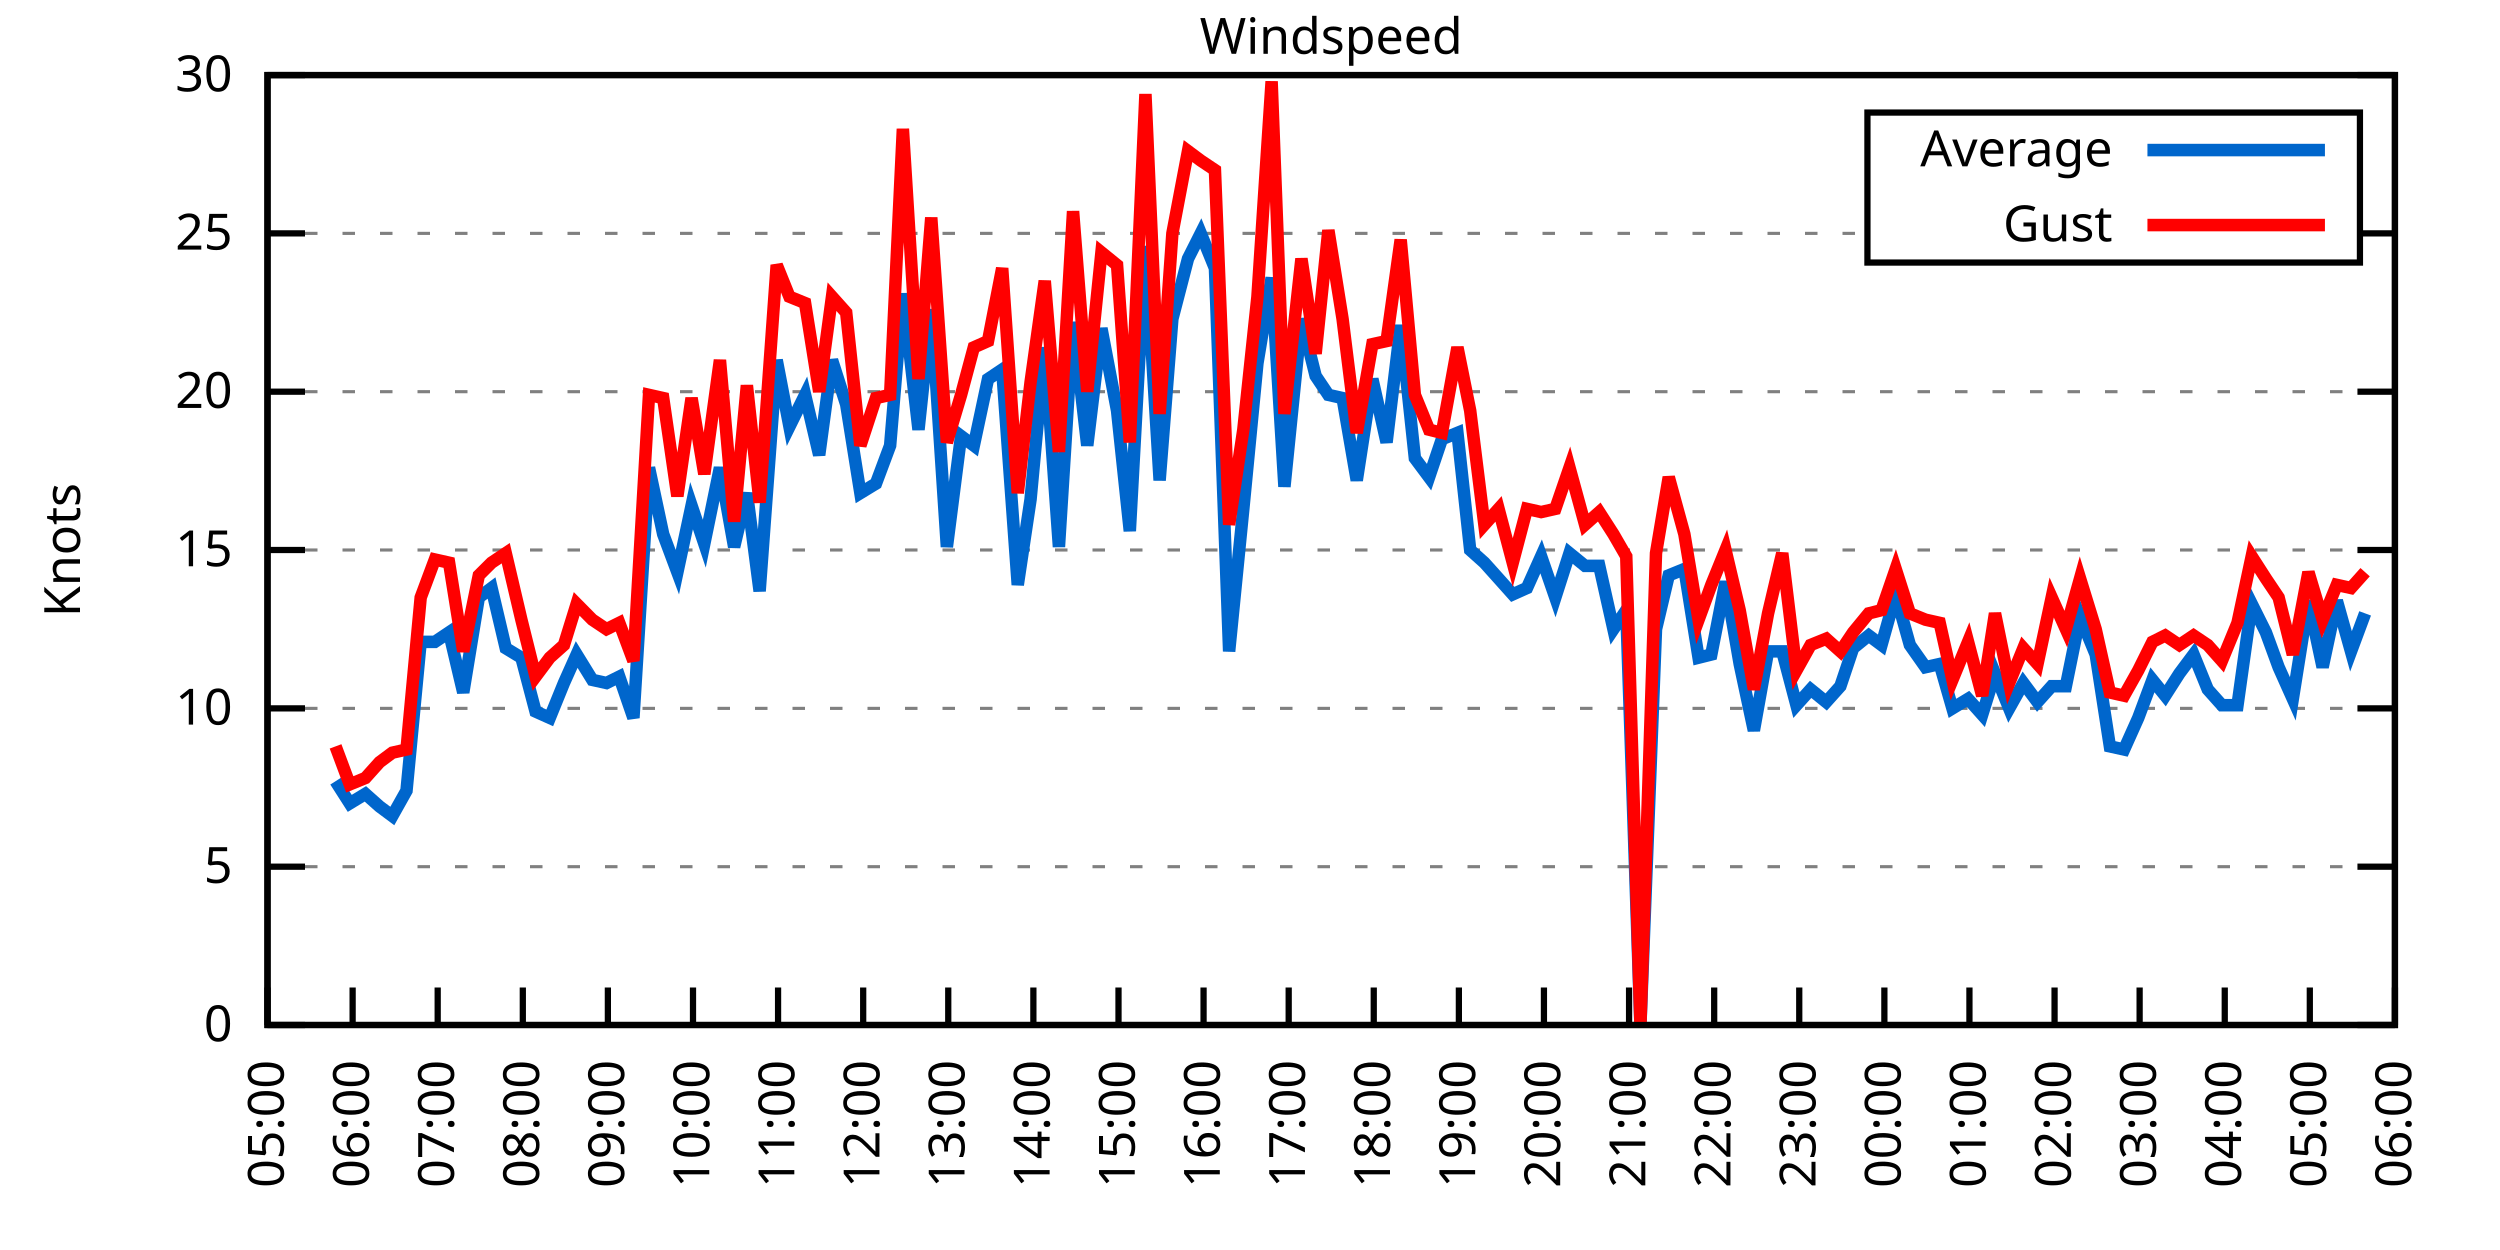
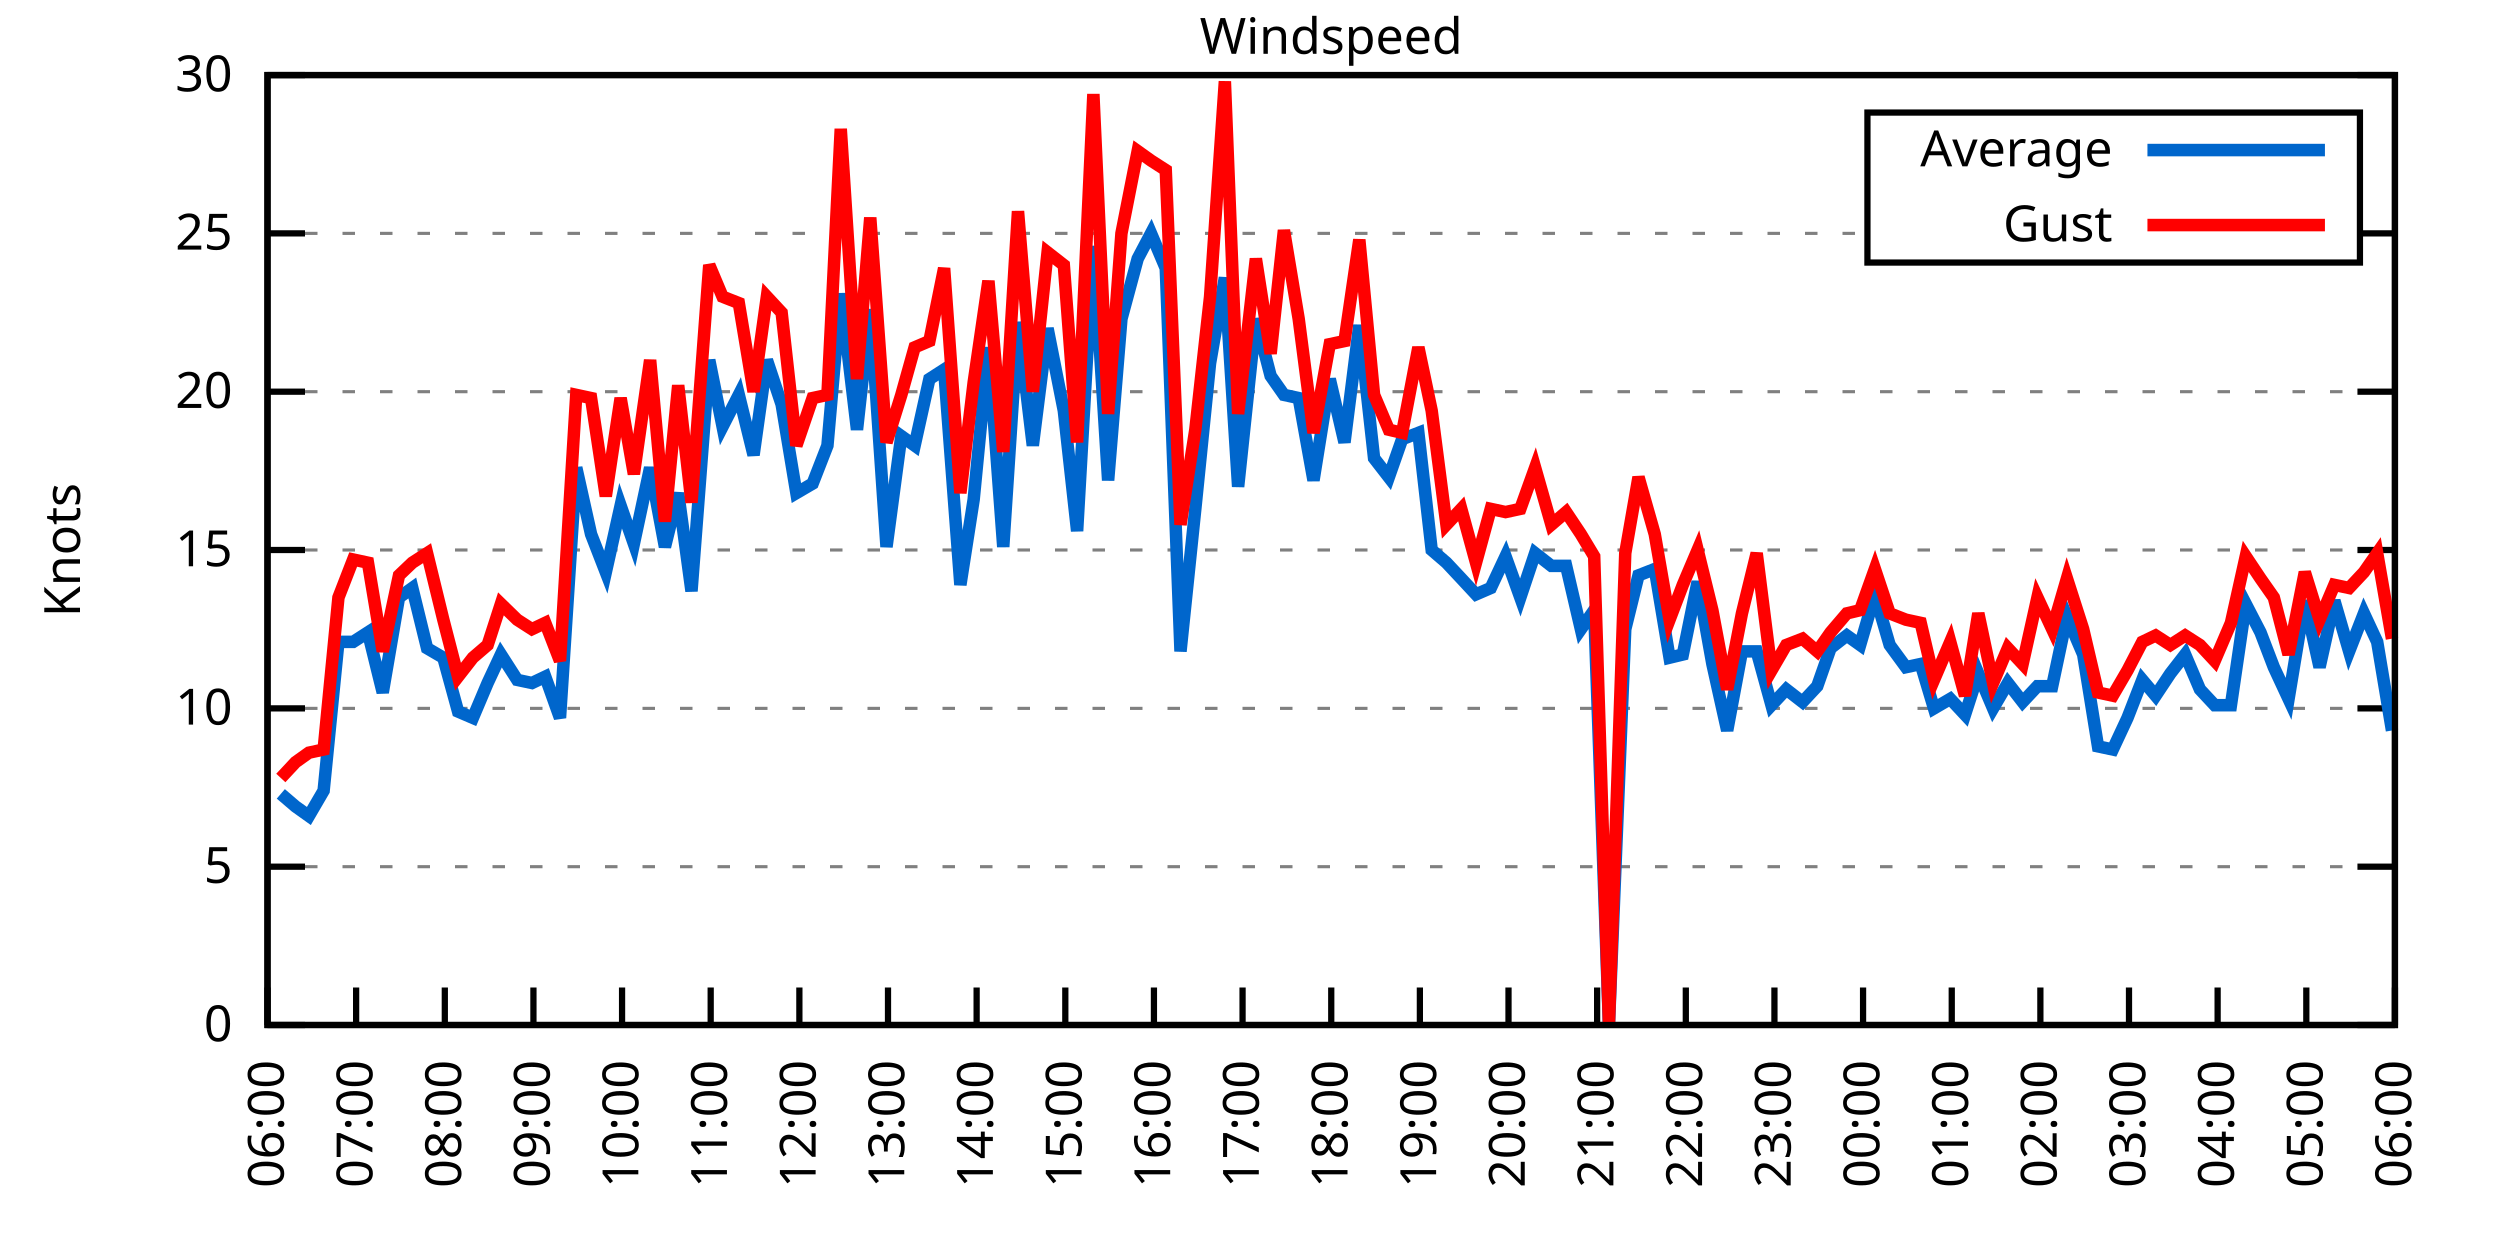
<svg xmlns="http://www.w3.org/2000/svg" xmlns:xlink="http://www.w3.org/1999/xlink" width="400" height="200" viewBox="0 0 400 200">
  <g id="gnuplot_canvas">
    <rect x="0" y="0" width="400" height="200" fill="none" />
    <defs>
      <circle id="gpDot" r="0.5" stroke-width="0.5" stroke="currentColor" />
      <path id="gpPt0" stroke-width="0.333" stroke="currentColor" d="M-1,0 h2 M0,-1 v2" />
      <path id="gpPt1" stroke-width="0.333" stroke="currentColor" d="M-1,-1 L1,1 M1,-1 L-1,1" />
      <path id="gpPt2" stroke-width="0.333" stroke="currentColor" d="M-1,0 L1,0 M0,-1 L0,1 M-1,-1 L1,1 M-1,1 L1,-1" />
      <rect id="gpPt3" stroke-width="0.333" stroke="currentColor" x="-1" y="-1" width="2" height="2" />
      <rect id="gpPt4" stroke-width="0.333" stroke="currentColor" fill="currentColor" x="-1" y="-1" width="2" height="2" />
      <circle id="gpPt5" stroke-width="0.333" stroke="currentColor" cx="0" cy="0" r="1" />
      <use xlink:href="#gpPt5" id="gpPt6" fill="currentColor" stroke="none" />
      <path id="gpPt7" stroke-width="0.333" stroke="currentColor" d="M0,-1.33 L-1.33,0.67 L1.33,0.67 z" />
      <use xlink:href="#gpPt7" id="gpPt8" fill="currentColor" stroke="none" />
      <use xlink:href="#gpPt7" id="gpPt9" stroke="currentColor" transform="rotate(180)" />
      <use xlink:href="#gpPt9" id="gpPt10" fill="currentColor" stroke="none" />
      <use xlink:href="#gpPt3" id="gpPt11" stroke="currentColor" transform="rotate(45)" />
      <use xlink:href="#gpPt11" id="gpPt12" fill="currentColor" stroke="none" />
      <path id="gpPt13" stroke-width="0.333" stroke="currentColor" d="M0,1.330 L1.265,0.411 L0.782,-1.067 L-0.782,-1.076 L-1.265,0.411 z" />
      <use xlink:href="#gpPt13" id="gpPt14" fill="currentColor" stroke="none" />
      <filter id="textbox" filterUnits="objectBoundingBox" x="0" y="0" height="1" width="1">
        <feFlood flood-color="white" flood-opacity="1" result="bgnd" />
        <feComposite in="SourceGraphic" in2="bgnd" operator="atop" />
      </filter>
      <filter id="greybox" filterUnits="objectBoundingBox" x="0" y="0" height="1" width="1">
        <feFlood flood-color="lightgrey" flood-opacity="1" result="grey" />
        <feComposite in="SourceGraphic" in2="grey" operator="atop" />
      </filter>
    </defs>
    <g fill="none" color="white" stroke="currentColor" stroke-width="1.00" stroke-linecap="butt" stroke-linejoin="miter">
</g>
    <g fill="none" color="black" stroke="currentColor" stroke-width="1.00" stroke-linecap="butt" stroke-linejoin="miter">
      <g stroke="none" shape-rendering="crispEdges">
        <polygon fill="rgb(255, 255, 255)" points="42.80,164.00 383.18,164.00 383.18,12.02 42.80,12.02 " />
      </g>
    </g>
    <g fill="none" color="black" stroke="currentColor" stroke-width="1.00" stroke-linecap="butt" stroke-linejoin="miter">
</g>
    <g fill="none" color="black" stroke="black" stroke-width="0.50" stroke-linecap="butt" stroke-linejoin="miter">
</g>
    <g fill="none" color="gray" stroke="currentColor" stroke-width="0.50" stroke-linecap="butt" stroke-linejoin="miter">
      <path stroke="gray" stroke-dasharray="2,4" class="gridline" d="M42.80,164.00 L383.19,164.00  " />
    </g>
    <g fill="none" color="gray" stroke="gray" stroke-width="1.00" stroke-linecap="butt" stroke-linejoin="miter">
</g>
    <g fill="none" color="black" stroke="currentColor" stroke-width="1.00" stroke-linecap="butt" stroke-linejoin="miter">
      <path stroke="black" d="M42.80,164.00 L48.80,164.00 M383.19,164.00 L377.19,164.00  " />
      <g transform="translate(37.20,166.60)" stroke="none" fill="black" font-family="Sans" font-size="8.00" text-anchor="end">
        <text>
          <tspan font-family="Sans"> 0</tspan>
        </text>
      </g>
    </g>
    <g fill="none" color="black" stroke="currentColor" stroke-width="1.00" stroke-linecap="butt" stroke-linejoin="miter">
</g>
    <g fill="none" color="black" stroke="black" stroke-width="0.50" stroke-linecap="butt" stroke-linejoin="miter">
</g>
    <g fill="none" color="gray" stroke="currentColor" stroke-width="0.50" stroke-linecap="butt" stroke-linejoin="miter">
      <path stroke="gray" stroke-dasharray="2,4" class="gridline" d="M42.80,138.67 L383.19,138.67  " />
    </g>
    <g fill="none" color="gray" stroke="gray" stroke-width="1.00" stroke-linecap="butt" stroke-linejoin="miter">
</g>
    <g fill="none" color="black" stroke="currentColor" stroke-width="1.00" stroke-linecap="butt" stroke-linejoin="miter">
      <path stroke="black" d="M42.80,138.67 L48.80,138.67 M383.19,138.67 L377.19,138.67  " />
      <g transform="translate(37.20,141.27)" stroke="none" fill="black" font-family="Sans" font-size="8.00" text-anchor="end">
        <text>
          <tspan font-family="Sans"> 5</tspan>
        </text>
      </g>
    </g>
    <g fill="none" color="black" stroke="currentColor" stroke-width="1.00" stroke-linecap="butt" stroke-linejoin="miter">
</g>
    <g fill="none" color="black" stroke="black" stroke-width="0.50" stroke-linecap="butt" stroke-linejoin="miter">
</g>
    <g fill="none" color="gray" stroke="currentColor" stroke-width="0.50" stroke-linecap="butt" stroke-linejoin="miter">
      <path stroke="gray" stroke-dasharray="2,4" class="gridline" d="M42.80,113.34 L383.19,113.34  " />
    </g>
    <g fill="none" color="gray" stroke="gray" stroke-width="1.00" stroke-linecap="butt" stroke-linejoin="miter">
</g>
    <g fill="none" color="black" stroke="currentColor" stroke-width="1.00" stroke-linecap="butt" stroke-linejoin="miter">
      <path stroke="black" d="M42.80,113.34 L48.80,113.34 M383.19,113.34 L377.19,113.34  " />
      <g transform="translate(37.20,115.94)" stroke="none" fill="black" font-family="Sans" font-size="8.00" text-anchor="end">
        <text>
          <tspan font-family="Sans"> 10</tspan>
        </text>
      </g>
    </g>
    <g fill="none" color="black" stroke="currentColor" stroke-width="1.00" stroke-linecap="butt" stroke-linejoin="miter">
</g>
    <g fill="none" color="black" stroke="black" stroke-width="0.50" stroke-linecap="butt" stroke-linejoin="miter">
</g>
    <g fill="none" color="gray" stroke="currentColor" stroke-width="0.50" stroke-linecap="butt" stroke-linejoin="miter">
      <path stroke="gray" stroke-dasharray="2,4" class="gridline" d="M42.80,88.00 L383.19,88.00  " />
    </g>
    <g fill="none" color="gray" stroke="gray" stroke-width="1.00" stroke-linecap="butt" stroke-linejoin="miter">
</g>
    <g fill="none" color="black" stroke="currentColor" stroke-width="1.00" stroke-linecap="butt" stroke-linejoin="miter">
      <path stroke="black" d="M42.80,88.00 L48.80,88.00 M383.19,88.00 L377.19,88.00  " />
      <g transform="translate(37.20,90.60)" stroke="none" fill="black" font-family="Sans" font-size="8.00" text-anchor="end">
        <text>
          <tspan font-family="Sans"> 15</tspan>
        </text>
      </g>
    </g>
    <g fill="none" color="black" stroke="currentColor" stroke-width="1.00" stroke-linecap="butt" stroke-linejoin="miter">
</g>
    <g fill="none" color="black" stroke="black" stroke-width="0.50" stroke-linecap="butt" stroke-linejoin="miter">
</g>
    <g fill="none" color="gray" stroke="currentColor" stroke-width="0.50" stroke-linecap="butt" stroke-linejoin="miter">
      <path stroke="gray" stroke-dasharray="2,4" class="gridline" d="M42.80,62.67 L383.19,62.67  " />
    </g>
    <g fill="none" color="gray" stroke="gray" stroke-width="1.00" stroke-linecap="butt" stroke-linejoin="miter">
</g>
    <g fill="none" color="black" stroke="currentColor" stroke-width="1.00" stroke-linecap="butt" stroke-linejoin="miter">
      <path stroke="black" d="M42.80,62.67 L48.80,62.67 M383.19,62.67 L377.19,62.67  " />
      <g transform="translate(37.20,65.27)" stroke="none" fill="black" font-family="Sans" font-size="8.00" text-anchor="end">
        <text>
          <tspan font-family="Sans"> 20</tspan>
        </text>
      </g>
    </g>
    <g fill="none" color="black" stroke="currentColor" stroke-width="1.00" stroke-linecap="butt" stroke-linejoin="miter">
</g>
    <g fill="none" color="black" stroke="black" stroke-width="0.50" stroke-linecap="butt" stroke-linejoin="miter">
</g>
    <g fill="none" color="gray" stroke="currentColor" stroke-width="0.50" stroke-linecap="butt" stroke-linejoin="miter">
      <path stroke="gray" stroke-dasharray="2,4" class="gridline" d="M42.80,37.34 L298.79,37.34 M377.59,37.34 L383.19,37.34  " />
    </g>
    <g fill="none" color="gray" stroke="gray" stroke-width="1.00" stroke-linecap="butt" stroke-linejoin="miter">
</g>
    <g fill="none" color="black" stroke="currentColor" stroke-width="1.00" stroke-linecap="butt" stroke-linejoin="miter">
      <path stroke="black" d="M42.80,37.34 L48.80,37.34 M383.19,37.34 L377.19,37.34  " />
      <g transform="translate(37.20,39.94)" stroke="none" fill="black" font-family="Sans" font-size="8.00" text-anchor="end">
        <text>
          <tspan font-family="Sans"> 25</tspan>
        </text>
      </g>
    </g>
    <g fill="none" color="black" stroke="currentColor" stroke-width="1.00" stroke-linecap="butt" stroke-linejoin="miter">
</g>
    <g fill="none" color="black" stroke="black" stroke-width="0.50" stroke-linecap="butt" stroke-linejoin="miter">
</g>
    <g fill="none" color="gray" stroke="currentColor" stroke-width="0.50" stroke-linecap="butt" stroke-linejoin="miter">
      <path stroke="gray" stroke-dasharray="2,4" class="gridline" d="M42.80,12.01 L383.19,12.01  " />
    </g>
    <g fill="none" color="gray" stroke="gray" stroke-width="1.00" stroke-linecap="butt" stroke-linejoin="miter">
</g>
    <g fill="none" color="black" stroke="currentColor" stroke-width="1.00" stroke-linecap="butt" stroke-linejoin="miter">
      <path stroke="black" d="M42.80,12.01 L48.80,12.01 M383.19,12.01 L377.19,12.01  " />
      <g transform="translate(37.20,14.61)" stroke="none" fill="black" font-family="Sans" font-size="8.00" text-anchor="end">
        <text>
          <tspan font-family="Sans"> 30</tspan>
        </text>
      </g>
    </g>
    <g fill="none" color="black" stroke="currentColor" stroke-width="1.00" stroke-linecap="butt" stroke-linejoin="miter">
      <path stroke="black" d="M42.80,164.00 L42.80,158.00  " />
      <g transform="translate(45.40,169.60) rotate(270.00)" stroke="none" fill="black" font-family="Sans" font-size="8.00" text-anchor="end">
        <text>
-           <tspan font-family="Sans">05:00</tspan>
-         </text>
-       </g>
-     </g>
-     <g fill="none" color="black" stroke="currentColor" stroke-width="1.00" stroke-linecap="butt" stroke-linejoin="miter">
-       <path stroke="black" d="M56.42,164.00 L56.42,158.00  " />
-       <g transform="translate(59.02,169.60) rotate(270.00)" stroke="none" fill="black" font-family="Sans" font-size="8.00" text-anchor="end">
-         <text>
          <tspan font-family="Sans">06:00</tspan>
        </text>
      </g>
    </g>
    <g fill="none" color="black" stroke="currentColor" stroke-width="1.00" stroke-linecap="butt" stroke-linejoin="miter">
-       <path stroke="black" d="M70.03,164.00 L70.03,158.00  " />
-       <g transform="translate(72.63,169.60) rotate(270.00)" stroke="none" fill="black" font-family="Sans" font-size="8.00" text-anchor="end">
+       <path stroke="black" d="M56.98,164.00 L56.98,158.00  " />
+       <g transform="translate(59.58,169.60) rotate(270.00)" stroke="none" fill="black" font-family="Sans" font-size="8.00" text-anchor="end">
        <text>
          <tspan font-family="Sans">07:00</tspan>
        </text>
      </g>
    </g>
    <g fill="none" color="black" stroke="currentColor" stroke-width="1.00" stroke-linecap="butt" stroke-linejoin="miter">
-       <path stroke="black" d="M83.65,164.00 L83.65,158.00  " />
-       <g transform="translate(86.25,169.60) rotate(270.00)" stroke="none" fill="black" font-family="Sans" font-size="8.00" text-anchor="end">
+       <path stroke="black" d="M71.17,164.00 L71.17,158.00  " />
+       <g transform="translate(73.77,169.60) rotate(270.00)" stroke="none" fill="black" font-family="Sans" font-size="8.00" text-anchor="end">
        <text>
          <tspan font-family="Sans">08:00</tspan>
        </text>
      </g>
    </g>
    <g fill="none" color="black" stroke="currentColor" stroke-width="1.00" stroke-linecap="butt" stroke-linejoin="miter">
-       <path stroke="black" d="M97.26,164.00 L97.26,158.00  " />
-       <g transform="translate(99.86,169.60) rotate(270.00)" stroke="none" fill="black" font-family="Sans" font-size="8.00" text-anchor="end">
+       <path stroke="black" d="M85.35,164.00 L85.35,158.00  " />
+       <g transform="translate(87.95,169.60) rotate(270.00)" stroke="none" fill="black" font-family="Sans" font-size="8.00" text-anchor="end">
        <text>
          <tspan font-family="Sans">09:00</tspan>
        </text>
      </g>
    </g>
    <g fill="none" color="black" stroke="currentColor" stroke-width="1.00" stroke-linecap="butt" stroke-linejoin="miter">
-       <path stroke="black" d="M110.88,164.00 L110.88,158.00  " />
-       <g transform="translate(113.48,169.60) rotate(270.00)" stroke="none" fill="black" font-family="Sans" font-size="8.00" text-anchor="end">
+       <path stroke="black" d="M99.53,164.00 L99.53,158.00  " />
+       <g transform="translate(102.13,169.60) rotate(270.00)" stroke="none" fill="black" font-family="Sans" font-size="8.00" text-anchor="end">
        <text>
          <tspan font-family="Sans">10:00</tspan>
        </text>
      </g>
    </g>
    <g fill="none" color="black" stroke="currentColor" stroke-width="1.00" stroke-linecap="butt" stroke-linejoin="miter">
-       <path stroke="black" d="M124.49,164.00 L124.49,158.00  " />
-       <g transform="translate(127.09,169.60) rotate(270.00)" stroke="none" fill="black" font-family="Sans" font-size="8.00" text-anchor="end">
+       <path stroke="black" d="M113.71,164.00 L113.71,158.00  " />
+       <g transform="translate(116.31,169.60) rotate(270.00)" stroke="none" fill="black" font-family="Sans" font-size="8.00" text-anchor="end">
        <text>
          <tspan font-family="Sans">11:00</tspan>
        </text>
      </g>
    </g>
    <g fill="none" color="black" stroke="currentColor" stroke-width="1.00" stroke-linecap="butt" stroke-linejoin="miter">
-       <path stroke="black" d="M138.11,164.00 L138.11,158.00  " />
-       <g transform="translate(140.71,169.60) rotate(270.00)" stroke="none" fill="black" font-family="Sans" font-size="8.00" text-anchor="end">
+       <path stroke="black" d="M127.90,164.00 L127.90,158.00  " />
+       <g transform="translate(130.50,169.60) rotate(270.00)" stroke="none" fill="black" font-family="Sans" font-size="8.00" text-anchor="end">
        <text>
          <tspan font-family="Sans">12:00</tspan>
        </text>
      </g>
    </g>
    <g fill="none" color="black" stroke="currentColor" stroke-width="1.00" stroke-linecap="butt" stroke-linejoin="miter">
-       <path stroke="black" d="M151.72,164.00 L151.72,158.00  " />
-       <g transform="translate(154.32,169.60) rotate(270.00)" stroke="none" fill="black" font-family="Sans" font-size="8.00" text-anchor="end">
+       <path stroke="black" d="M142.08,164.00 L142.08,158.00  " />
+       <g transform="translate(144.68,169.60) rotate(270.00)" stroke="none" fill="black" font-family="Sans" font-size="8.00" text-anchor="end">
        <text>
          <tspan font-family="Sans">13:00</tspan>
        </text>
      </g>
    </g>
    <g fill="none" color="black" stroke="currentColor" stroke-width="1.00" stroke-linecap="butt" stroke-linejoin="miter">
-       <path stroke="black" d="M165.34,164.00 L165.34,158.00  " />
-       <g transform="translate(167.94,169.60) rotate(270.00)" stroke="none" fill="black" font-family="Sans" font-size="8.00" text-anchor="end">
+       <path stroke="black" d="M156.26,164.00 L156.26,158.00  " />
+       <g transform="translate(158.86,169.60) rotate(270.00)" stroke="none" fill="black" font-family="Sans" font-size="8.00" text-anchor="end">
        <text>
          <tspan font-family="Sans">14:00</tspan>
        </text>
      </g>
    </g>
    <g fill="none" color="black" stroke="currentColor" stroke-width="1.00" stroke-linecap="butt" stroke-linejoin="miter">
-       <path stroke="black" d="M178.96,164.00 L178.96,158.00  " />
-       <g transform="translate(181.56,169.60) rotate(270.00)" stroke="none" fill="black" font-family="Sans" font-size="8.00" text-anchor="end">
+       <path stroke="black" d="M170.45,164.00 L170.45,158.00  " />
+       <g transform="translate(173.05,169.60) rotate(270.00)" stroke="none" fill="black" font-family="Sans" font-size="8.00" text-anchor="end">
        <text>
          <tspan font-family="Sans">15:00</tspan>
        </text>
      </g>
    </g>
    <g fill="none" color="black" stroke="currentColor" stroke-width="1.00" stroke-linecap="butt" stroke-linejoin="miter">
-       <path stroke="black" d="M192.57,164.00 L192.57,158.00  " />
-       <g transform="translate(195.17,169.60) rotate(270.00)" stroke="none" fill="black" font-family="Sans" font-size="8.00" text-anchor="end">
+       <path stroke="black" d="M184.63,164.00 L184.63,158.00  " />
+       <g transform="translate(187.23,169.60) rotate(270.00)" stroke="none" fill="black" font-family="Sans" font-size="8.00" text-anchor="end">
        <text>
          <tspan font-family="Sans">16:00</tspan>
        </text>
      </g>
    </g>
    <g fill="none" color="black" stroke="currentColor" stroke-width="1.00" stroke-linecap="butt" stroke-linejoin="miter">
-       <path stroke="black" d="M206.19,164.00 L206.19,158.00  " />
-       <g transform="translate(208.79,169.60) rotate(270.00)" stroke="none" fill="black" font-family="Sans" font-size="8.00" text-anchor="end">
+       <path stroke="black" d="M198.81,164.00 L198.81,158.00  " />
+       <g transform="translate(201.41,169.60) rotate(270.00)" stroke="none" fill="black" font-family="Sans" font-size="8.00" text-anchor="end">
        <text>
          <tspan font-family="Sans">17:00</tspan>
        </text>
      </g>
    </g>
    <g fill="none" color="black" stroke="currentColor" stroke-width="1.00" stroke-linecap="butt" stroke-linejoin="miter">
-       <path stroke="black" d="M219.80,164.00 L219.80,158.00  " />
-       <g transform="translate(222.40,169.60) rotate(270.00)" stroke="none" fill="black" font-family="Sans" font-size="8.00" text-anchor="end">
+       <path stroke="black" d="M213.00,164.00 L213.00,158.00  " />
+       <g transform="translate(215.60,169.60) rotate(270.00)" stroke="none" fill="black" font-family="Sans" font-size="8.00" text-anchor="end">
        <text>
          <tspan font-family="Sans">18:00</tspan>
        </text>
      </g>
    </g>
    <g fill="none" color="black" stroke="currentColor" stroke-width="1.00" stroke-linecap="butt" stroke-linejoin="miter">
-       <path stroke="black" d="M233.42,164.00 L233.42,158.00  " />
-       <g transform="translate(236.02,169.60) rotate(270.00)" stroke="none" fill="black" font-family="Sans" font-size="8.00" text-anchor="end">
+       <path stroke="black" d="M227.18,164.00 L227.18,158.00  " />
+       <g transform="translate(229.78,169.60) rotate(270.00)" stroke="none" fill="black" font-family="Sans" font-size="8.00" text-anchor="end">
        <text>
          <tspan font-family="Sans">19:00</tspan>
        </text>
      </g>
    </g>
    <g fill="none" color="black" stroke="currentColor" stroke-width="1.00" stroke-linecap="butt" stroke-linejoin="miter">
-       <path stroke="black" d="M247.03,164.00 L247.03,158.00  " />
-       <g transform="translate(249.63,169.60) rotate(270.00)" stroke="none" fill="black" font-family="Sans" font-size="8.00" text-anchor="end">
+       <path stroke="black" d="M241.36,164.00 L241.36,158.00  " />
+       <g transform="translate(243.96,169.60) rotate(270.00)" stroke="none" fill="black" font-family="Sans" font-size="8.00" text-anchor="end">
        <text>
          <tspan font-family="Sans">20:00</tspan>
        </text>
      </g>
    </g>
    <g fill="none" color="black" stroke="currentColor" stroke-width="1.00" stroke-linecap="butt" stroke-linejoin="miter">
-       <path stroke="black" d="M260.65,164.00 L260.65,158.00  " />
-       <g transform="translate(263.25,169.60) rotate(270.00)" stroke="none" fill="black" font-family="Sans" font-size="8.00" text-anchor="end">
+       <path stroke="black" d="M255.54,164.00 L255.54,158.00  " />
+       <g transform="translate(258.14,169.60) rotate(270.00)" stroke="none" fill="black" font-family="Sans" font-size="8.00" text-anchor="end">
        <text>
          <tspan font-family="Sans">21:00</tspan>
        </text>
      </g>
    </g>
    <g fill="none" color="black" stroke="currentColor" stroke-width="1.00" stroke-linecap="butt" stroke-linejoin="miter">
-       <path stroke="black" d="M274.27,164.00 L274.27,158.00  " />
-       <g transform="translate(276.87,169.60) rotate(270.00)" stroke="none" fill="black" font-family="Sans" font-size="8.00" text-anchor="end">
+       <path stroke="black" d="M269.73,164.00 L269.73,158.00  " />
+       <g transform="translate(272.33,169.60) rotate(270.00)" stroke="none" fill="black" font-family="Sans" font-size="8.00" text-anchor="end">
        <text>
          <tspan font-family="Sans">22:00</tspan>
        </text>
      </g>
    </g>
    <g fill="none" color="black" stroke="currentColor" stroke-width="1.00" stroke-linecap="butt" stroke-linejoin="miter">
-       <path stroke="black" d="M287.88,164.00 L287.88,158.00  " />
-       <g transform="translate(290.48,169.60) rotate(270.00)" stroke="none" fill="black" font-family="Sans" font-size="8.00" text-anchor="end">
+       <path stroke="black" d="M283.91,164.00 L283.91,158.00  " />
+       <g transform="translate(286.51,169.60) rotate(270.00)" stroke="none" fill="black" font-family="Sans" font-size="8.00" text-anchor="end">
        <text>
          <tspan font-family="Sans">23:00</tspan>
        </text>
      </g>
    </g>
    <g fill="none" color="black" stroke="currentColor" stroke-width="1.00" stroke-linecap="butt" stroke-linejoin="miter">
-       <path stroke="black" d="M301.50,164.00 L301.50,158.00  " />
-       <g transform="translate(304.10,169.60) rotate(270.00)" stroke="none" fill="black" font-family="Sans" font-size="8.00" text-anchor="end">
+       <path stroke="black" d="M298.09,164.00 L298.09,158.00  " />
+       <g transform="translate(300.69,169.60) rotate(270.00)" stroke="none" fill="black" font-family="Sans" font-size="8.00" text-anchor="end">
        <text>
          <tspan font-family="Sans">00:00</tspan>
        </text>
      </g>
    </g>
    <g fill="none" color="black" stroke="currentColor" stroke-width="1.00" stroke-linecap="butt" stroke-linejoin="miter">
-       <path stroke="black" d="M315.11,164.00 L315.11,158.00  " />
-       <g transform="translate(317.71,169.60) rotate(270.00)" stroke="none" fill="black" font-family="Sans" font-size="8.00" text-anchor="end">
+       <path stroke="black" d="M312.28,164.00 L312.28,158.00  " />
+       <g transform="translate(314.88,169.60) rotate(270.00)" stroke="none" fill="black" font-family="Sans" font-size="8.00" text-anchor="end">
        <text>
          <tspan font-family="Sans">01:00</tspan>
        </text>
      </g>
    </g>
    <g fill="none" color="black" stroke="currentColor" stroke-width="1.00" stroke-linecap="butt" stroke-linejoin="miter">
-       <path stroke="black" d="M328.73,164.00 L328.73,158.00  " />
-       <g transform="translate(331.33,169.60) rotate(270.00)" stroke="none" fill="black" font-family="Sans" font-size="8.00" text-anchor="end">
+       <path stroke="black" d="M326.46,164.00 L326.46,158.00  " />
+       <g transform="translate(329.06,169.60) rotate(270.00)" stroke="none" fill="black" font-family="Sans" font-size="8.00" text-anchor="end">
        <text>
          <tspan font-family="Sans">02:00</tspan>
        </text>
      </g>
    </g>
    <g fill="none" color="black" stroke="currentColor" stroke-width="1.00" stroke-linecap="butt" stroke-linejoin="miter">
-       <path stroke="black" d="M342.34,164.00 L342.34,158.00  " />
-       <g transform="translate(344.94,169.60) rotate(270.00)" stroke="none" fill="black" font-family="Sans" font-size="8.00" text-anchor="end">
+       <path stroke="black" d="M340.64,164.00 L340.64,158.00  " />
+       <g transform="translate(343.24,169.60) rotate(270.00)" stroke="none" fill="black" font-family="Sans" font-size="8.00" text-anchor="end">
        <text>
          <tspan font-family="Sans">03:00</tspan>
        </text>
      </g>
    </g>
    <g fill="none" color="black" stroke="currentColor" stroke-width="1.00" stroke-linecap="butt" stroke-linejoin="miter">
-       <path stroke="black" d="M355.96,164.00 L355.96,158.00  " />
-       <g transform="translate(358.56,169.60) rotate(270.00)" stroke="none" fill="black" font-family="Sans" font-size="8.00" text-anchor="end">
+       <path stroke="black" d="M354.82,164.00 L354.82,158.00  " />
+       <g transform="translate(357.42,169.60) rotate(270.00)" stroke="none" fill="black" font-family="Sans" font-size="8.00" text-anchor="end">
        <text>
          <tspan font-family="Sans">04:00</tspan>
        </text>
      </g>
    </g>
    <g fill="none" color="black" stroke="currentColor" stroke-width="1.00" stroke-linecap="butt" stroke-linejoin="miter">
-       <path stroke="black" d="M369.57,164.00 L369.57,158.00  " />
-       <g transform="translate(372.17,169.60) rotate(270.00)" stroke="none" fill="black" font-family="Sans" font-size="8.00" text-anchor="end">
+       <path stroke="black" d="M369.01,164.00 L369.01,158.00  " />
+       <g transform="translate(371.61,169.60) rotate(270.00)" stroke="none" fill="black" font-family="Sans" font-size="8.00" text-anchor="end">
        <text>
          <tspan font-family="Sans">05:00</tspan>
        </text>
      </g>
    </g>
    <g fill="none" color="black" stroke="currentColor" stroke-width="1.00" stroke-linecap="butt" stroke-linejoin="miter">
      <path stroke="black" d="M383.19,164.00 L383.19,158.00  " />
      <g transform="translate(385.79,169.60) rotate(270.00)" stroke="none" fill="black" font-family="Sans" font-size="8.00" text-anchor="end">
        <text>
          <tspan font-family="Sans">06:00</tspan>
        </text>
      </g>
    </g>
    <g fill="none" color="black" stroke="currentColor" stroke-width="1.00" stroke-linecap="butt" stroke-linejoin="miter">
</g>
    <g fill="none" color="black" stroke="currentColor" stroke-width="1.00" stroke-linecap="butt" stroke-linejoin="miter">
      <path stroke="black" d="M42.80,12.01 L42.80,164.00 L383.19,164.00 L383.19,12.01 L42.80,12.01 Z  " />
    </g>
    <g fill="none" color="black" stroke="currentColor" stroke-width="1.00" stroke-linecap="butt" stroke-linejoin="miter">
</g>
    <g fill="none" color="black" stroke="currentColor" stroke-width="1.00" stroke-linecap="butt" stroke-linejoin="miter">
      <path stroke="black" d="M298.79,42.01 L298.79,18.01 L377.59,18.01 L377.59,42.01 L298.79,42.01 Z  " />
    </g>
    <g id="Windspeed_plot_1">
      <g fill="none" color="white" stroke="black" stroke-width="2.00" stroke-linecap="butt" stroke-linejoin="miter">
</g>
      <g fill="none" color="black" stroke="currentColor" stroke-width="2.00" stroke-linecap="butt" stroke-linejoin="miter">
        <g transform="translate(337.99,26.61)" stroke="none" fill="black" font-family="Sans" font-size="8.00" text-anchor="end">
          <text>
            <tspan font-family="Sans">Average</tspan>
          </text>
        </g>
      </g>
      <g fill="none" color="black" stroke="currentColor" stroke-width="2.00" stroke-linecap="butt" stroke-linejoin="miter">
-         <path stroke="rgb(  0, 102, 204)" d="M343.59,24.01 L371.99,24.01 M53.69,124.99 L55.96,128.54 L58.46,127.02 L60.73,129.04 L62.77,130.56 L65.04,126.51   L67.31,102.70 L69.58,102.70 L71.85,101.18 L74.12,110.80 L76.61,95.60 L78.65,94.08 L80.92,103.71 L83.42,105.23   L85.69,113.84 L87.96,114.86 L90.23,109.28 L92.27,104.72 L94.77,108.78 L97.04,109.28 L99.08,108.27 L101.35,114.86   L103.84,74.83 L106.11,85.47 L108.38,91.55 L110.65,80.91 L112.69,86.99 L115.19,74.83 L117.46,87.50 L119.50,78.89   L121.54,94.59 L124.27,57.61 L126.31,68.25 L128.81,63.18 L131.07,72.81 L133.12,57.61 L135.39,64.70 L137.66,78.89   L140.15,77.37 L142.42,71.29 L144.46,46.97 L146.96,68.75 L149.00,49.50 L151.50,87.50 L153.77,69.77 L155.81,71.29   L158.08,60.65 L160.35,59.13 L162.84,93.58 L164.89,79.90 L167.16,55.58 L169.43,87.50 L171.69,51.53 L173.96,71.29   L176.23,52.54 L178.73,65.71 L180.77,84.97 L183.27,39.37 L185.54,76.86 L187.58,51.02 L190.08,41.39 L192.12,37.34   L194.39,42.91 L196.66,104.22 L198.93,81.42 L201.19,58.11 L203.46,44.43 L205.51,77.87 L208.23,51.02 L210.50,60.14   L212.54,63.18 L214.81,63.69 L217.08,76.86 L219.58,60.65 L221.85,70.78 L224.11,52.03 L226.38,73.31 L228.65,76.35   L230.70,70.27 L233.19,69.26 L235.23,88.00 L237.50,90.03 L239.77,92.56 L242.04,95.10 L244.31,94.08 L246.58,89.02   L248.85,95.60 L251.12,88.51 L253.61,90.54 L255.88,90.54 L258.15,100.67 L260.20,97.63 L262.47,164.00 L264.96,100.67   L267.00,92.06 L269.50,91.04 L271.77,105.23 L273.81,104.72 L276.08,93.07 L278.35,106.24 L280.62,116.88 L282.89,104.22   L285.16,104.22 L287.43,112.83 L289.70,110.30 L292.19,112.32 L294.46,109.79 L296.50,103.71 L299.00,101.68 L301.04,103.20   L303.31,95.10 L305.58,103.20 L308.08,106.75 L310.35,106.24 L312.39,113.34 L314.89,111.82 L317.15,114.35 L319.20,107.76   L321.47,113.34 L323.74,109.28 L326.00,112.32 L328.27,109.79 L330.54,109.79 L332.81,98.64 L335.31,104.72 L337.58,119.42   L339.85,119.92 L342.12,114.86 L344.39,108.78 L346.43,111.31 L348.70,107.76 L350.97,104.72 L353.24,110.30 L355.50,112.83   L358.00,112.83 L360.27,96.62 L362.54,101.18 L364.58,106.75 L366.85,111.82 L369.35,96.11 L371.62,106.75 L373.89,96.11   L376.16,104.22 L378.42,98.14  " />
+         <path stroke="rgb(  0, 102, 204)" d="M343.59,24.01 L371.99,24.01 M44.93,127.02 L47.29,129.04 L49.42,130.56 L51.78,126.51 L54.15,102.70 L56.51,102.70   L58.87,101.18 L61.24,110.80 L63.84,95.60 L65.97,94.08 L68.33,103.71 L70.93,105.23 L73.29,113.84 L75.66,114.86   L78.02,109.28 L80.15,104.72 L82.75,108.78 L85.11,109.28 L87.24,108.27 L89.60,114.86 L92.20,74.83 L94.57,85.47   L96.93,91.55 L99.30,80.91 L101.42,86.99 L104.02,74.83 L106.39,87.50 L108.51,78.89 L110.64,94.59 L113.48,57.61   L115.61,68.25 L118.21,63.18 L120.57,72.81 L122.70,57.61 L125.06,64.70 L127.42,78.89 L130.02,77.37 L132.39,71.29   L134.52,46.97 L137.12,68.75 L139.24,49.50 L141.84,87.50 L144.21,69.77 L146.34,71.29 L148.70,60.65 L151.06,59.13   L153.66,93.58 L155.79,79.90 L158.15,55.58 L160.52,87.50 L162.88,51.53 L165.25,71.29 L167.61,52.54 L170.21,65.71   L172.34,84.97 L174.94,39.37 L177.30,76.86 L179.43,51.02 L182.03,41.39 L184.16,37.34 L186.52,42.91 L188.88,104.22   L191.25,81.42 L193.61,58.11 L195.98,44.43 L198.10,77.87 L200.94,51.02 L203.30,60.14 L205.43,63.18 L207.79,63.69   L210.16,76.86 L212.76,60.65 L215.12,70.78 L217.49,52.03 L219.85,73.31 L222.21,76.35 L224.34,70.27 L226.94,69.26   L229.07,88.00 L231.43,90.03 L233.80,92.56 L236.16,95.10 L238.52,94.08 L240.89,89.02 L243.25,95.60 L245.62,88.51   L248.22,90.54 L250.58,90.54 L252.94,100.67 L255.07,97.63 L257.43,164.00 L260.04,100.67 L262.16,92.06 L264.76,91.04   L267.13,105.23 L269.25,104.72 L271.62,93.07 L273.98,106.24 L276.35,116.88 L278.71,104.22 L281.07,104.22 L283.44,112.83   L285.80,110.30 L288.40,112.32 L290.76,109.79 L292.89,103.71 L295.49,101.68 L297.62,103.20 L299.98,95.10 L302.35,103.20   L304.95,106.75 L307.31,106.24 L309.44,113.34 L312.04,111.82 L314.40,114.35 L316.53,107.76 L318.89,113.34 L321.26,109.28   L323.62,112.32 L325.99,109.79 L328.35,109.79 L330.71,98.64 L333.31,104.72 L335.68,119.42 L338.04,119.92 L340.40,114.86   L342.77,108.78 L344.90,111.31 L347.26,107.76 L349.62,104.72 L351.99,110.30 L354.35,112.83 L356.95,112.83 L359.32,96.62   L361.68,101.18 L363.81,106.75 L366.17,111.82 L368.77,96.11 L371.13,106.75 L373.50,96.11 L375.86,104.22 L378.23,98.14   L380.35,102.70 L382.72,116.88  " />
      </g>
    </g>
    <g id="Windspeed_plot_2">
      <g fill="none" color="black" stroke="currentColor" stroke-width="2.00" stroke-linecap="butt" stroke-linejoin="miter">
        <g transform="translate(337.99,38.61)" stroke="none" fill="black" font-family="Sans" font-size="8.00" text-anchor="end">
          <text>
            <tspan font-family="Sans">Gust</tspan>
          </text>
        </g>
      </g>
      <g fill="none" color="black" stroke="currentColor" stroke-width="2.00" stroke-linecap="butt" stroke-linejoin="miter">
-         <path stroke="rgb(255,   0,   0)" d="M343.59,36.01 L371.99,36.01 M53.69,119.42 L55.96,125.50 L58.46,124.48 L60.73,121.95 L62.77,120.43 L65.04,119.92   L67.31,95.60 L69.58,89.52 L71.85,90.03 L74.12,104.22 L76.61,92.06 L78.65,90.03 L80.92,88.51 L83.42,99.15   L85.69,108.27 L87.96,105.23 L90.23,103.20 L92.27,96.62 L94.77,99.15 L97.04,100.67 L99.08,99.66 L101.35,105.74   L103.84,63.18 L106.11,63.69 L108.38,79.39 L110.65,63.69 L112.69,75.85 L115.19,57.61 L117.46,83.45 L119.50,61.66   L121.54,80.41 L124.27,42.41 L126.31,47.47 L128.81,48.49 L131.07,62.67 L133.12,47.47 L135.39,50.01 L137.66,71.29   L140.15,63.69 L142.42,63.18 L144.46,20.62 L146.96,60.65 L149.00,34.81 L151.50,70.78 L153.77,63.18 L155.81,55.58   L158.08,54.57 L160.35,42.91 L162.84,78.89 L164.89,61.15 L167.16,44.94 L169.43,72.30 L171.69,33.80 L173.96,62.67   L176.23,40.38 L178.73,42.41 L180.77,70.78 L183.27,15.05 L185.54,66.22 L187.58,37.34 L190.08,24.17 L192.12,25.69   L194.39,27.21 L196.66,83.95 L198.93,68.75 L201.19,47.47 L203.46,13.02 L205.51,66.22 L208.23,41.39 L210.50,56.59   L212.54,36.84 L214.81,51.02 L217.08,69.26 L219.58,55.07 L221.85,54.57 L224.11,38.35 L226.38,63.18 L228.65,68.75   L230.70,69.26 L233.19,55.58 L235.23,65.71 L237.50,83.95 L239.77,81.42 L242.04,90.03 L244.31,81.42 L246.58,81.93   L248.85,81.42 L251.12,74.83 L253.61,83.95 L255.88,81.93 L258.15,85.47 L260.20,89.02 L262.47,164.00 L264.96,88.51   L267.00,76.35 L269.50,85.47 L271.77,99.15 L273.81,93.58 L276.08,88.00 L278.35,97.63 L280.62,110.30 L282.89,98.14   L285.16,88.51 L287.43,107.26 L289.70,103.20 L292.19,102.19 L294.46,104.22 L296.50,101.18 L299.00,98.14 L301.04,97.63   L303.31,91.04 L305.58,98.14 L308.08,99.15 L310.35,99.66 L312.39,108.78 L314.89,102.70 L317.15,111.31 L319.20,98.14   L321.47,109.28 L323.74,103.71 L326.00,106.24 L328.27,95.60 L330.54,100.67 L332.81,92.56 L335.31,100.67 L337.58,110.80   L339.85,111.31 L342.12,107.26 L344.39,102.70 L346.43,101.68 L348.70,103.20 L350.97,101.68 L353.24,103.20 L355.50,105.74   L358.00,99.66 L360.27,89.02 L362.54,92.56 L364.58,95.60 L366.85,104.72 L369.35,91.55 L371.62,99.15 L373.89,93.58   L376.16,94.08 L378.42,91.55  " />
+         <path stroke="rgb(255,   0,   0)" d="M343.59,36.01 L371.99,36.01 M44.93,124.48 L47.29,121.95 L49.42,120.43 L51.78,119.92 L54.15,95.60 L56.51,89.52   L58.87,90.03 L61.24,104.22 L63.84,92.06 L65.97,90.03 L68.33,88.51 L70.93,99.15 L73.29,108.27 L75.66,105.23   L78.02,103.20 L80.15,96.62 L82.75,99.15 L85.11,100.67 L87.24,99.66 L89.60,105.74 L92.20,63.18 L94.57,63.69   L96.93,79.39 L99.30,63.69 L101.42,75.85 L104.02,57.61 L106.39,83.45 L108.51,61.66 L110.64,80.41 L113.48,42.41   L115.61,47.47 L118.21,48.49 L120.57,62.67 L122.70,47.47 L125.06,50.01 L127.42,71.29 L130.02,63.69 L132.39,63.18   L134.52,20.62 L137.12,60.65 L139.24,34.81 L141.84,70.78 L144.21,63.18 L146.34,55.58 L148.70,54.57 L151.06,42.91   L153.66,78.89 L155.79,61.15 L158.15,44.94 L160.52,72.30 L162.88,33.80 L165.25,62.67 L167.61,40.38 L170.21,42.41   L172.34,70.78 L174.94,15.05 L177.30,66.22 L179.43,37.34 L182.03,24.17 L184.16,25.69 L186.52,27.21 L188.88,83.95   L191.25,68.75 L193.61,47.47 L195.98,13.02 L198.10,66.22 L200.94,41.39 L203.30,56.59 L205.43,36.84 L207.79,51.02   L210.16,69.26 L212.76,55.07 L215.12,54.57 L217.49,38.35 L219.85,63.18 L222.21,68.75 L224.34,69.26 L226.94,55.58   L229.07,65.71 L231.43,83.95 L233.80,81.42 L236.16,90.03 L238.52,81.42 L240.89,81.93 L243.25,81.42 L245.62,74.83   L248.22,83.95 L250.58,81.93 L252.94,85.47 L255.07,89.02 L257.43,164.00 L260.04,88.51 L262.16,76.35 L264.76,85.47   L267.13,99.15 L269.25,93.58 L271.62,88.00 L273.98,97.63 L276.35,110.30 L278.71,98.14 L281.07,88.51 L283.44,107.26   L285.80,103.20 L288.40,102.19 L290.76,104.22 L292.89,101.18 L295.49,98.14 L297.62,97.63 L299.98,91.04 L302.35,98.14   L304.95,99.15 L307.31,99.66 L309.44,108.78 L312.04,102.70 L314.40,111.31 L316.53,98.14 L318.89,109.28 L321.26,103.71   L323.62,106.24 L325.99,95.60 L328.35,100.67 L330.71,92.56 L333.31,100.67 L335.68,110.80 L338.04,111.31 L340.40,107.26   L342.77,102.70 L344.90,101.68 L347.26,103.20 L349.62,101.68 L351.99,103.20 L354.35,105.74 L356.95,99.66 L359.32,89.02   L361.68,92.56 L363.81,95.60 L366.17,104.72 L368.77,91.55 L371.13,99.15 L373.50,93.58 L375.86,94.08 L378.23,91.55   L380.35,88.51 L382.72,102.19  " />
      </g>
    </g>
    <g fill="none" color="black" stroke="currentColor" stroke-width="2.00" stroke-linecap="butt" stroke-linejoin="miter">
</g>
    <g fill="none" color="black" stroke="black" stroke-width="1.00" stroke-linecap="butt" stroke-linejoin="miter">
</g>
    <g fill="none" color="black" stroke="currentColor" stroke-width="1.00" stroke-linecap="butt" stroke-linejoin="miter">
      <path stroke="black" d="M42.80,12.01 L42.80,164.00 L383.19,164.00 L383.19,12.01 L42.80,12.01 Z  " />
      <g transform="translate(12.80,88.01) rotate(270.00)" stroke="none" fill="black" font-family="Sans" font-size="8.00" text-anchor="middle">
        <text>
          <tspan font-family="Sans">Knots</tspan>
        </text>
      </g>
    </g>
    <g fill="none" color="black" stroke="currentColor" stroke-width="1.00" stroke-linecap="butt" stroke-linejoin="miter">
</g>
    <g fill="none" color="black" stroke="currentColor" stroke-width="1.00" stroke-linecap="butt" stroke-linejoin="miter">
      <g transform="translate(212.99,8.61)" stroke="none" fill="black" font-family="Sans" font-size="8.00" text-anchor="middle">
        <text>
          <tspan font-family="Sans">Windspeed</tspan>
        </text>
      </g>
    </g>
    <g fill="none" color="black" stroke="currentColor" stroke-width="1.00" stroke-linecap="butt" stroke-linejoin="miter">
</g>
  </g>
</svg>
